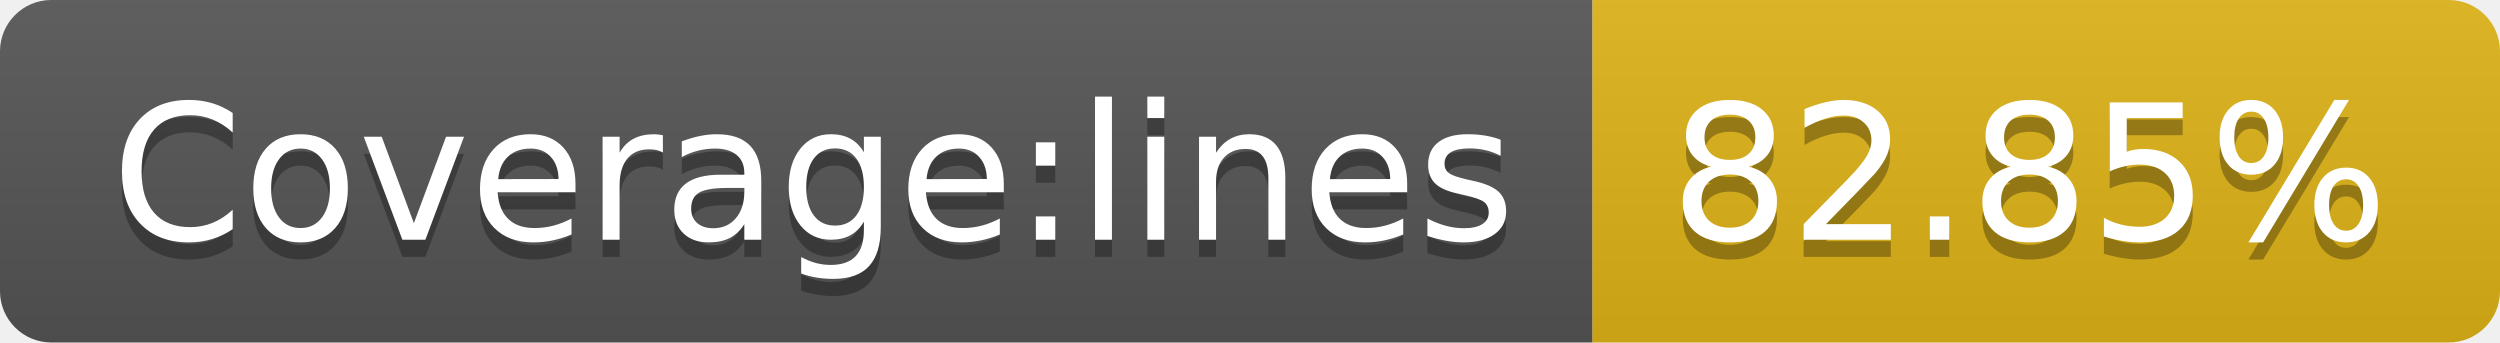
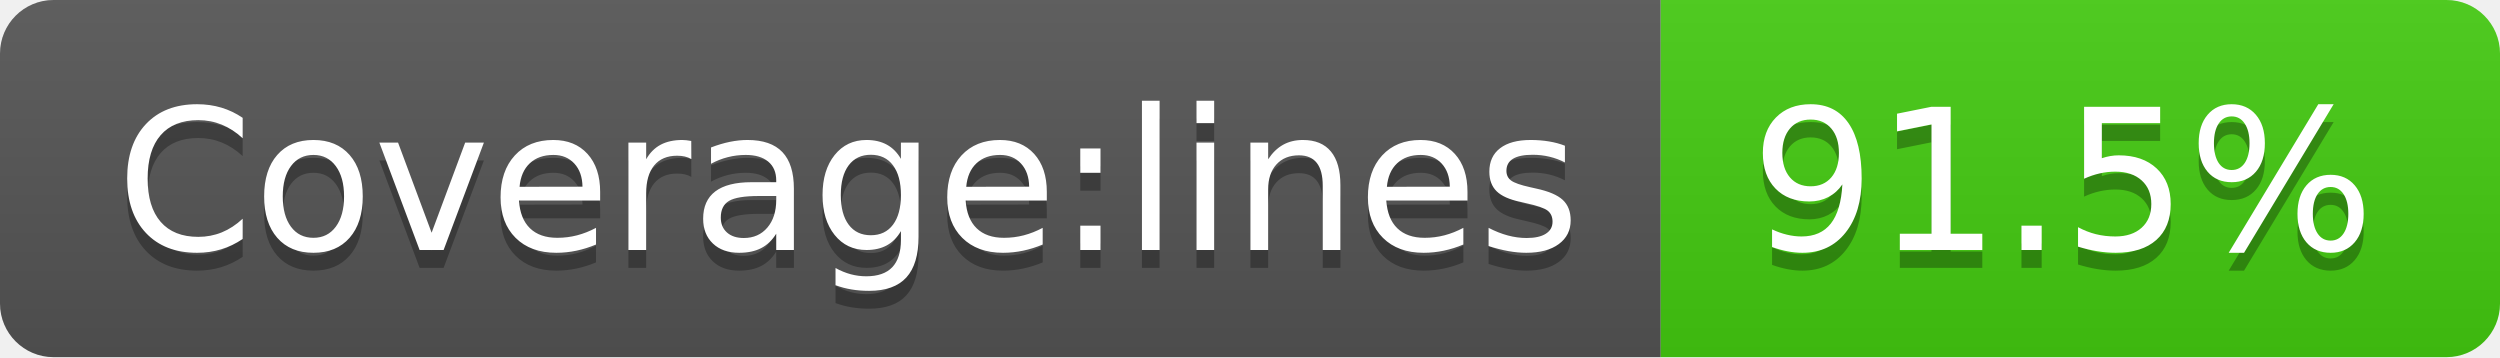
- <svg xmlns="http://www.w3.org/2000/svg" width="146" height="20" role="img" aria-label="Coverage:lines: 82.85%">
+ <svg xmlns="http://www.w3.org/2000/svg" width="140" height="20" role="img" aria-label="Coverage:lines: 91.5%">
  <linearGradient id="s" x2="0" y2="100%">
    <stop offset="0" stop-color="#bbb" stop-opacity=".1" />
    <stop offset="1" stop-opacity=".1" />
  </linearGradient>
  <clipPath id="r">
-     <rect width="146" height="20" rx="3" fill="#fff" />
+     <rect width="140" height="20" rx="3" fill="#fff" />
  </clipPath>
  <g clip-path="url(#r)">
    <rect width="93" height="20" fill="#555" />
-     <rect x="93" width="53" height="20" fill="#dfb317" />
-     <rect width="146" height="20" fill="url(#s)" />
+     <rect x="93" width="47" height="20" fill="#4c1" />
+     <rect width="140" height="20" fill="url(#s)" />
  </g>
  <g fill="#fff" text-anchor="middle" font-family="Verdana,Geneva,DejaVu Sans,sans-serif" text-rendering="geometricPrecision" font-size="110">
    <text aria-hidden="true" x="475" y="150" fill="#010101" fill-opacity=".3" transform="scale(.1)" textLength="830">Coverage:lines</text>
    <text x="475" y="140" transform="scale(.1)" fill="#fff" textLength="830">Coverage:lines</text>
-     <text aria-hidden="true" x="1185" y="150" fill="#010101" fill-opacity=".3" transform="scale(.1)" textLength="430">82.85%</text>
-     <text x="1185" y="140" transform="scale(.1)" fill="#fff" textLength="430">82.85%</text>
+     <text aria-hidden="true" x="1155" y="150" fill="#010101" fill-opacity=".3" transform="scale(.1)" textLength="370">91.5%</text>
+     <text x="1155" y="140" transform="scale(.1)" fill="#fff" textLength="370">91.5%</text>
  </g>
</svg>
